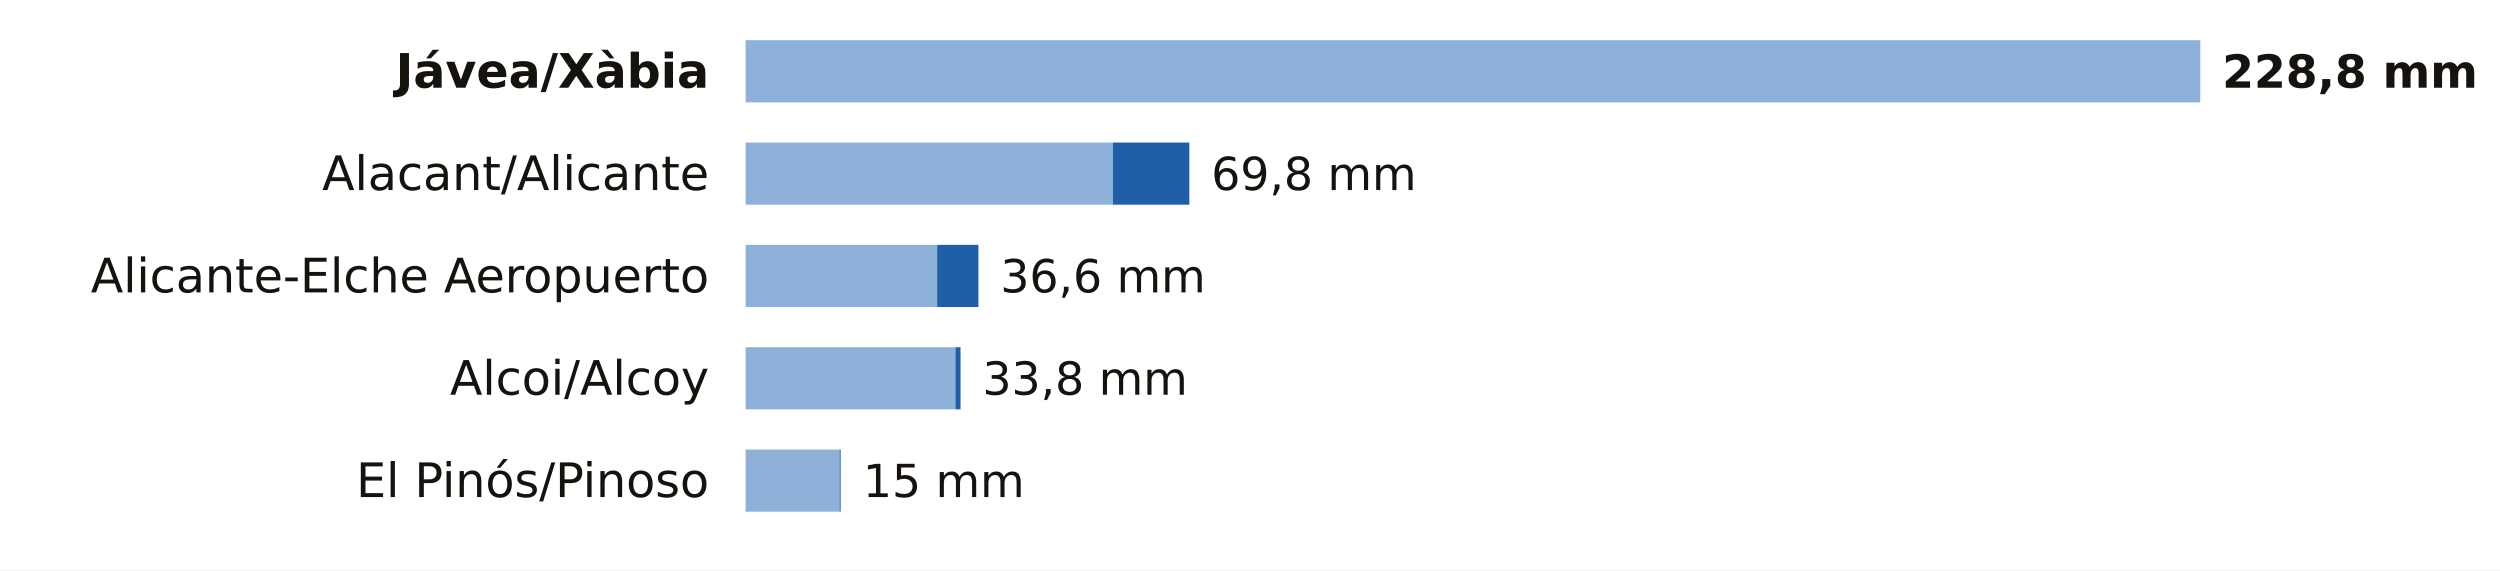
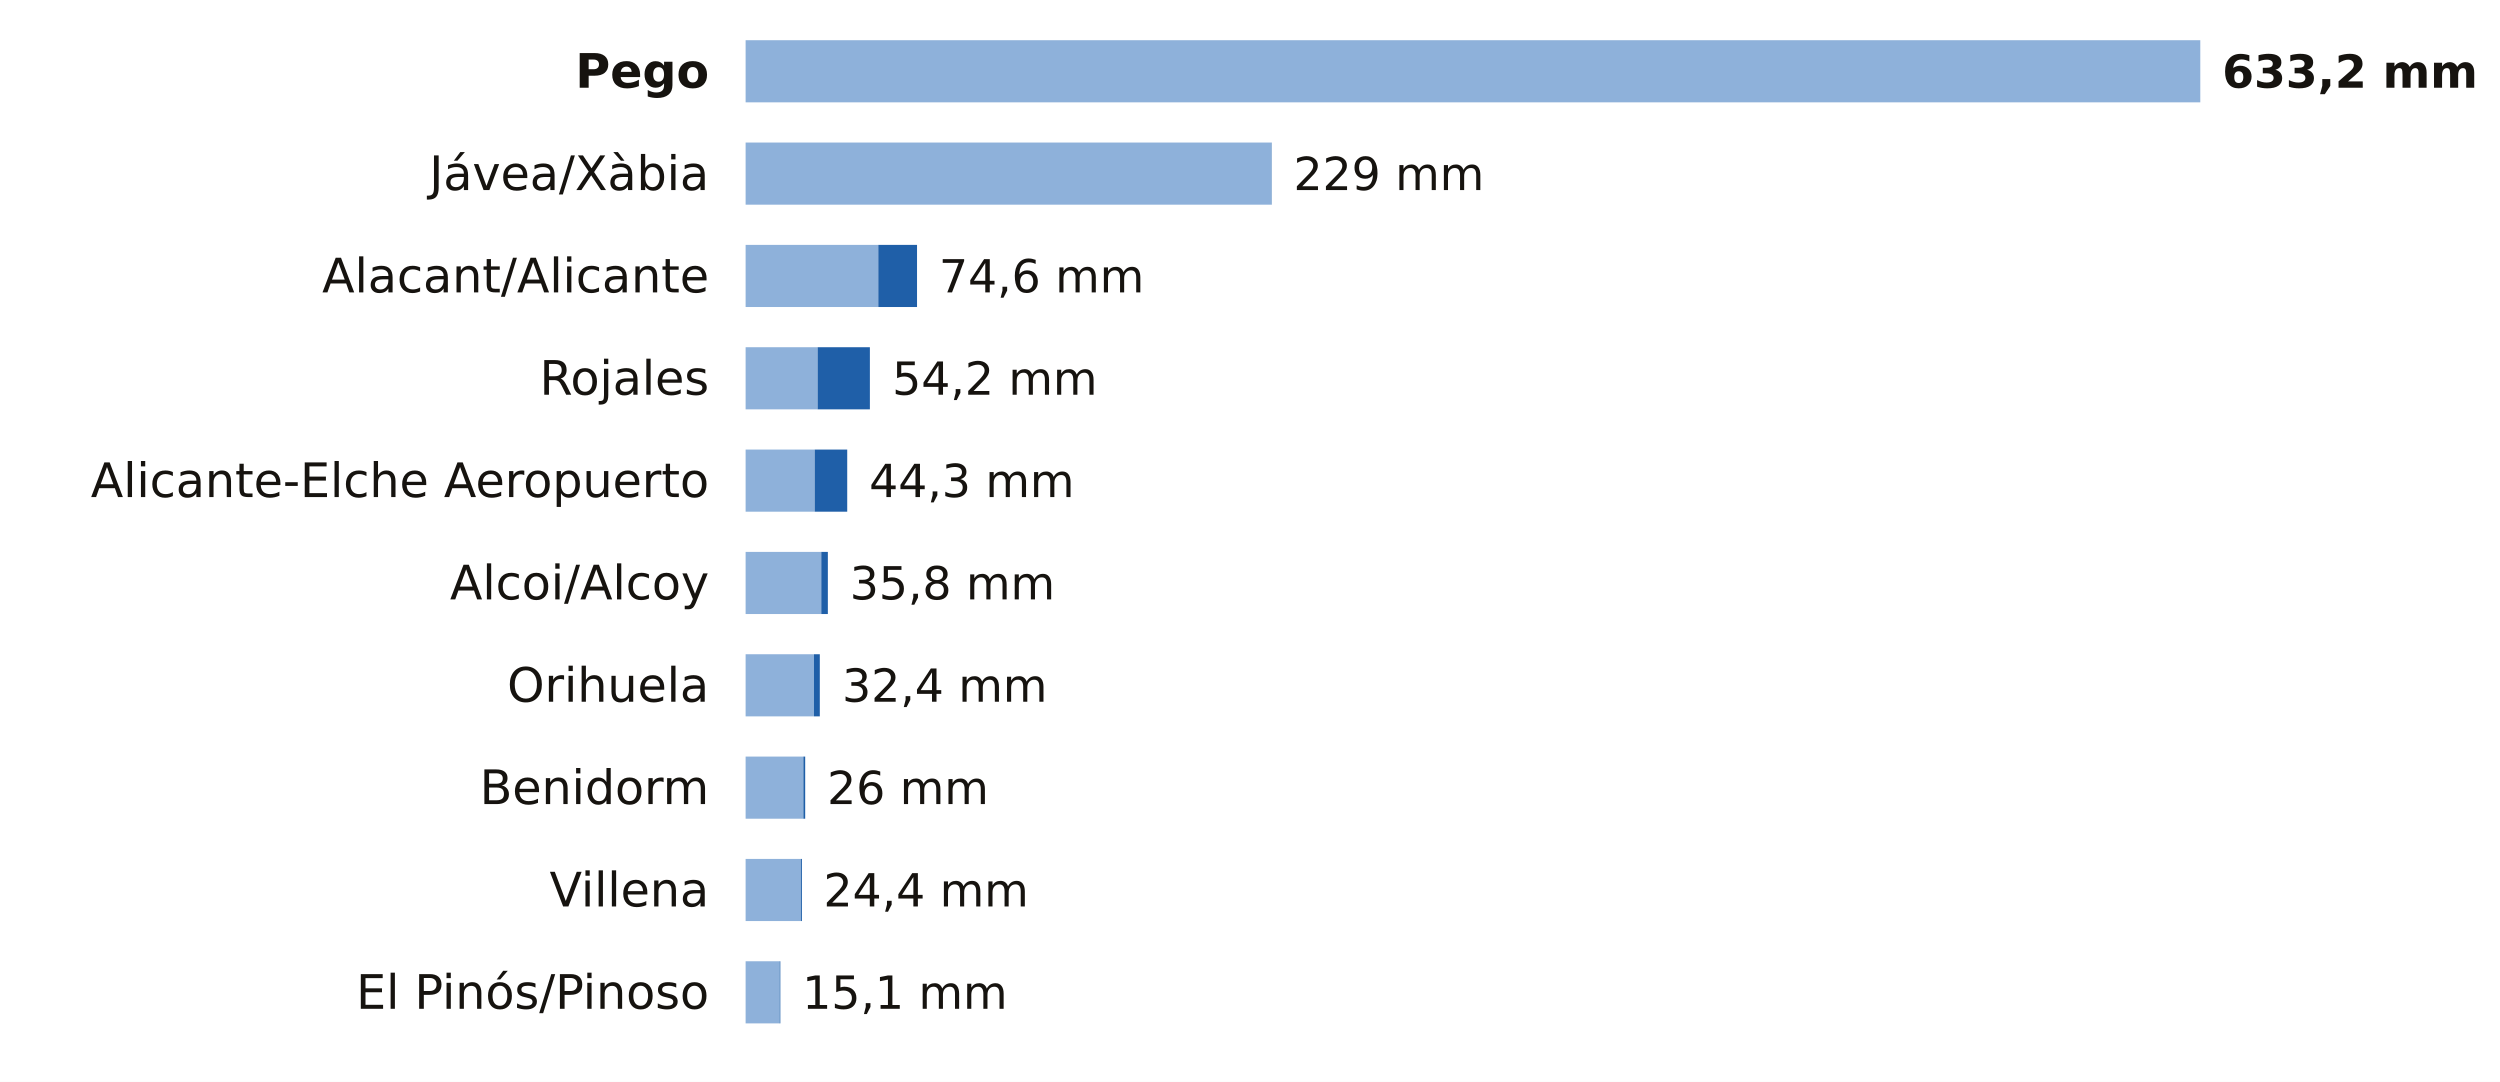
- <svg xmlns="http://www.w3.org/2000/svg" viewBox="0 0 684 156" width="684" height="156" role="img" aria-label="La lluvia de los últimos 7 días en las estaciones de AEMET de Alicante">
-   <rect width="684" height="156" fill="#FFFFFF" />
-   <text x="194.0" y="24.0" font-size="13" fill="#16130F" text-anchor="end" font-weight="600" font-family="Public Sans, DejaVu Sans, Arial, sans-serif">Jávea/Xàbia</text>
+ <svg xmlns="http://www.w3.org/2000/svg" viewBox="0 0 684 296" width="684" height="296" role="img" aria-label="La lluvia de los últimos 7 días en las estaciones de AEMET de Alicante">
+   <rect width="684" height="296" fill="#FFFFFF" />
+   <text x="194.0" y="24.0" font-size="13" fill="#16130F" text-anchor="end" font-weight="600" font-family="Public Sans, DejaVu Sans, Arial, sans-serif">Pego</text>
  <rect x="204" y="11" width="398.0" height="17" fill="#8EB1DA" />
-   <text x="608.0" y="24.0" font-size="12.5" fill="#16130F" text-anchor="start" font-weight="700" font-family="Public Sans, DejaVu Sans, Arial, sans-serif">228,8 mm</text>
-   <text x="194.0" y="52.0" font-size="13" fill="#16130F" text-anchor="end" font-weight="400" font-family="Public Sans, DejaVu Sans, Arial, sans-serif">Alacant/Alicante</text>
-   <rect x="204" y="39" width="100.5" height="17" fill="#8EB1DA" />
-   <rect x="304.5" y="39" width="20.9" height="17" fill="#1F5FA8" />
-   <text x="331.4" y="52.0" font-size="12.5" fill="#16130F" text-anchor="start" font-weight="500" font-family="Public Sans, DejaVu Sans, Arial, sans-serif">69,8 mm</text>
-   <text x="194.0" y="80.0" font-size="13" fill="#16130F" text-anchor="end" font-weight="400" font-family="Public Sans, DejaVu Sans, Arial, sans-serif">Alicante-Elche Aeropuerto</text>
-   <rect x="204" y="67" width="52.4" height="17" fill="#8EB1DA" />
-   <rect x="256.4" y="67" width="11.3" height="17" fill="#1F5FA8" />
-   <text x="273.7" y="80.0" font-size="12.5" fill="#16130F" text-anchor="start" font-weight="500" font-family="Public Sans, DejaVu Sans, Arial, sans-serif">36,6 mm</text>
-   <text x="194.0" y="108.0" font-size="13" fill="#16130F" text-anchor="end" font-weight="400" font-family="Public Sans, DejaVu Sans, Arial, sans-serif">Alcoi/Alcoy</text>
-   <rect x="204" y="95" width="57.4" height="17" fill="#8EB1DA" />
-   <rect x="261.4" y="95" width="1.4" height="17" fill="#1F5FA8" />
-   <text x="268.8" y="108.0" font-size="12.5" fill="#16130F" text-anchor="start" font-weight="500" font-family="Public Sans, DejaVu Sans, Arial, sans-serif">33,8 mm</text>
-   <text x="194.0" y="136.0" font-size="13" fill="#16130F" text-anchor="end" font-weight="400" font-family="Public Sans, DejaVu Sans, Arial, sans-serif">El Pinós/Pinoso</text>
-   <rect x="204" y="123" width="25.7" height="17" fill="#8EB1DA" />
-   <rect x="229.7" y="123" width="0.3" height="17" fill="#1F5FA8" />
-   <text x="236.1" y="136.0" font-size="12.5" fill="#16130F" text-anchor="start" font-weight="500" font-family="Public Sans, DejaVu Sans, Arial, sans-serif">15 mm</text>
+   <text x="608.0" y="24.0" font-size="12.5" fill="#16130F" text-anchor="start" font-weight="700" font-family="Public Sans, DejaVu Sans, Arial, sans-serif">633,2 mm</text>
+   <text x="194.0" y="52.0" font-size="13" fill="#16130F" text-anchor="end" font-weight="400" font-family="Public Sans, DejaVu Sans, Arial, sans-serif">Jávea/Xàbia</text>
+   <rect x="204" y="39" width="143.8" height="17" fill="#8EB1DA" />
+   <rect x="347.8" y="39" width="0.1" height="17" fill="#1F5FA8" />
+   <text x="353.9" y="52.0" font-size="12.5" fill="#16130F" text-anchor="start" font-weight="500" font-family="Public Sans, DejaVu Sans, Arial, sans-serif">229 mm</text>
+   <text x="194.0" y="80.0" font-size="13" fill="#16130F" text-anchor="end" font-weight="400" font-family="Public Sans, DejaVu Sans, Arial, sans-serif">Alacant/Alicante</text>
+   <rect x="204" y="67" width="36.3" height="17" fill="#8EB1DA" />
+   <rect x="240.3" y="67" width="10.6" height="17" fill="#1F5FA8" />
+   <text x="256.9" y="80.0" font-size="12.5" fill="#16130F" text-anchor="start" font-weight="500" font-family="Public Sans, DejaVu Sans, Arial, sans-serif">74,6 mm</text>
+   <text x="194.0" y="108.0" font-size="13" fill="#16130F" text-anchor="end" font-weight="400" font-family="Public Sans, DejaVu Sans, Arial, sans-serif">Rojales</text>
+   <rect x="204" y="95" width="19.7" height="17" fill="#8EB1DA" />
+   <rect x="223.7" y="95" width="14.3" height="17" fill="#1F5FA8" />
+   <text x="244.1" y="108.0" font-size="12.5" fill="#16130F" text-anchor="start" font-weight="500" font-family="Public Sans, DejaVu Sans, Arial, sans-serif">54,2 mm</text>
+   <text x="194.0" y="136.0" font-size="13" fill="#16130F" text-anchor="end" font-weight="400" font-family="Public Sans, DejaVu Sans, Arial, sans-serif">Alicante-Elche Aeropuerto</text>
+   <rect x="204" y="123" width="18.9" height="17" fill="#8EB1DA" />
+   <rect x="222.9" y="123" width="8.9" height="17" fill="#1F5FA8" />
+   <text x="237.8" y="136.0" font-size="12.5" fill="#16130F" text-anchor="start" font-weight="500" font-family="Public Sans, DejaVu Sans, Arial, sans-serif">44,3 mm</text>
+   <text x="194.0" y="164.0" font-size="13" fill="#16130F" text-anchor="end" font-weight="400" font-family="Public Sans, DejaVu Sans, Arial, sans-serif">Alcoi/Alcoy</text>
+   <rect x="204" y="151" width="20.7" height="17" fill="#8EB1DA" />
+   <rect x="224.7" y="151" width="1.8" height="17" fill="#1F5FA8" />
+   <text x="232.5" y="164.0" font-size="12.5" fill="#16130F" text-anchor="start" font-weight="500" font-family="Public Sans, DejaVu Sans, Arial, sans-serif">35,8 mm</text>
+   <text x="194.0" y="192.0" font-size="13" fill="#16130F" text-anchor="end" font-weight="400" font-family="Public Sans, DejaVu Sans, Arial, sans-serif">Orihuela</text>
+   <rect x="204" y="179" width="18.7" height="17" fill="#8EB1DA" />
+   <rect x="222.7" y="179" width="1.6" height="17" fill="#1F5FA8" />
+   <text x="230.4" y="192.0" font-size="12.5" fill="#16130F" text-anchor="start" font-weight="500" font-family="Public Sans, DejaVu Sans, Arial, sans-serif">32,4 mm</text>
+   <text x="194.0" y="220.0" font-size="13" fill="#16130F" text-anchor="end" font-weight="400" font-family="Public Sans, DejaVu Sans, Arial, sans-serif">Benidorm</text>
+   <rect x="204" y="207" width="15.8" height="17" fill="#8EB1DA" />
+   <rect x="219.8" y="207" width="0.5" height="17" fill="#1F5FA8" />
+   <text x="226.3" y="220.0" font-size="12.5" fill="#16130F" text-anchor="start" font-weight="500" font-family="Public Sans, DejaVu Sans, Arial, sans-serif">26 mm</text>
+   <text x="194.0" y="248.0" font-size="13" fill="#16130F" text-anchor="end" font-weight="400" font-family="Public Sans, DejaVu Sans, Arial, sans-serif">Villena</text>
+   <rect x="204" y="235" width="15.1" height="17" fill="#8EB1DA" />
+   <rect x="219.1" y="235" width="0.3" height="17" fill="#1F5FA8" />
+   <text x="225.3" y="248.0" font-size="12.5" fill="#16130F" text-anchor="start" font-weight="500" font-family="Public Sans, DejaVu Sans, Arial, sans-serif">24,4 mm</text>
+   <text x="194.0" y="276.0" font-size="13" fill="#16130F" text-anchor="end" font-weight="400" font-family="Public Sans, DejaVu Sans, Arial, sans-serif">El Pinós/Pinoso</text>
+   <rect x="204" y="263" width="9.3" height="17" fill="#8EB1DA" />
+   <rect x="213.3" y="263" width="0.2" height="17" fill="#1F5FA8" />
+   <text x="219.5" y="276.0" font-size="12.5" fill="#16130F" text-anchor="start" font-weight="500" font-family="Public Sans, DejaVu Sans, Arial, sans-serif">15,1 mm</text>
</svg>
